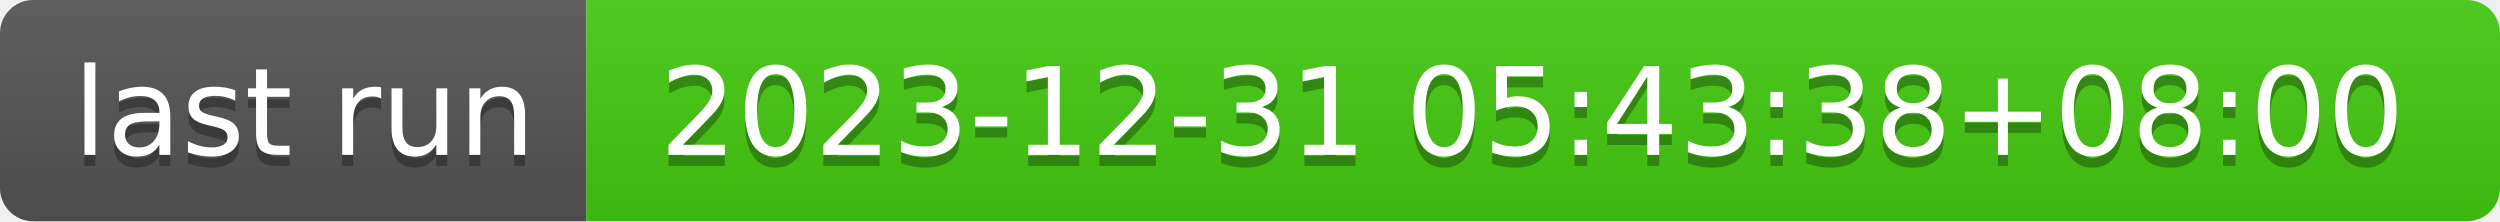
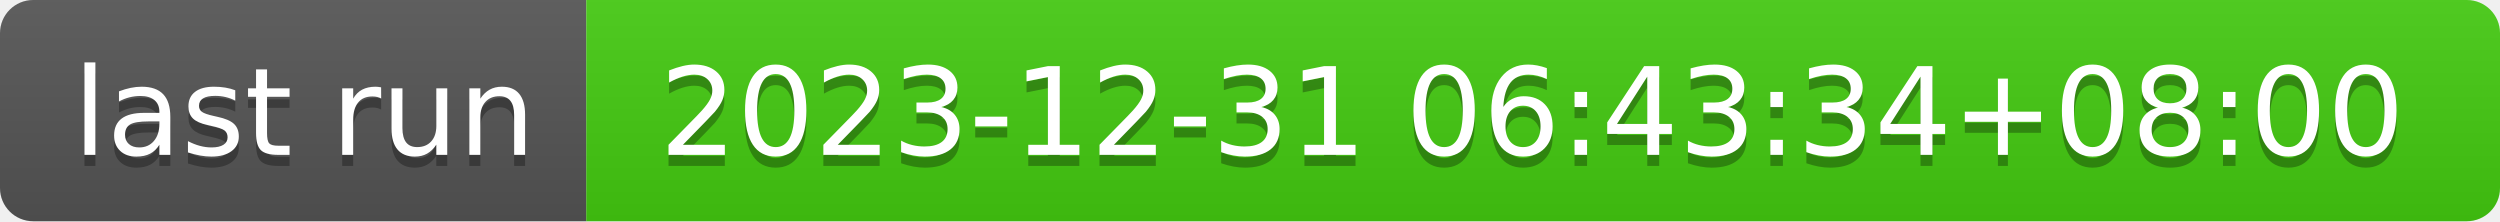
- <svg xmlns="http://www.w3.org/2000/svg" width="226" height="20" role="img" aria-label="last run: 2023-12-31 05:43:38+08:00">
+ <svg xmlns="http://www.w3.org/2000/svg" width="226" height="20" role="img" aria-label="last run: 2023-12-31 06:43:34+08:00">
  <linearGradient id="s" x2="0" y2="100%">
    <stop offset="0" stop-color="#bbb" stop-opacity=".1" />
    <stop offset="1" stop-opacity=".1" />
  </linearGradient>
  <clipPath id="r">
    <rect width="226" height="20" rx="3" fill="#fff" />
  </clipPath>
  <g clip-path="url(#r)">
    <rect width="53" height="20" fill="#555" />
    <rect x="53" width="173" height="20" fill="#4c1" />
    <rect width="226" height="20" fill="url(#s)" />
  </g>
  <g fill="#fff" text-anchor="middle" font-family="Verdana,Geneva,DejaVu Sans,sans-serif" text-rendering="geometricPrecision" font-size="110">
    <text aria-hidden="true" x="275" y="150" fill="#010101" fill-opacity=".3" transform="scale(.1)" textLength="430">last run</text>
    <text x="275" y="140" transform="scale(.1)" fill="#fff" textLength="430">last run</text>
-     <text aria-hidden="true" x="1385" y="150" fill="#010101" fill-opacity=".3" transform="scale(.1)" textLength="1630">2023-12-31 05:43:38+08:00</text>
-     <text x="1385" y="140" transform="scale(.1)" fill="#fff" textLength="1630">2023-12-31 05:43:38+08:00</text>
+     <text aria-hidden="true" x="1385" y="150" fill="#010101" fill-opacity=".3" transform="scale(.1)" textLength="1630">2023-12-31 06:43:34+08:00</text>
+     <text x="1385" y="140" transform="scale(.1)" fill="#fff" textLength="1630">2023-12-31 06:43:34+08:00</text>
  </g>
</svg>
